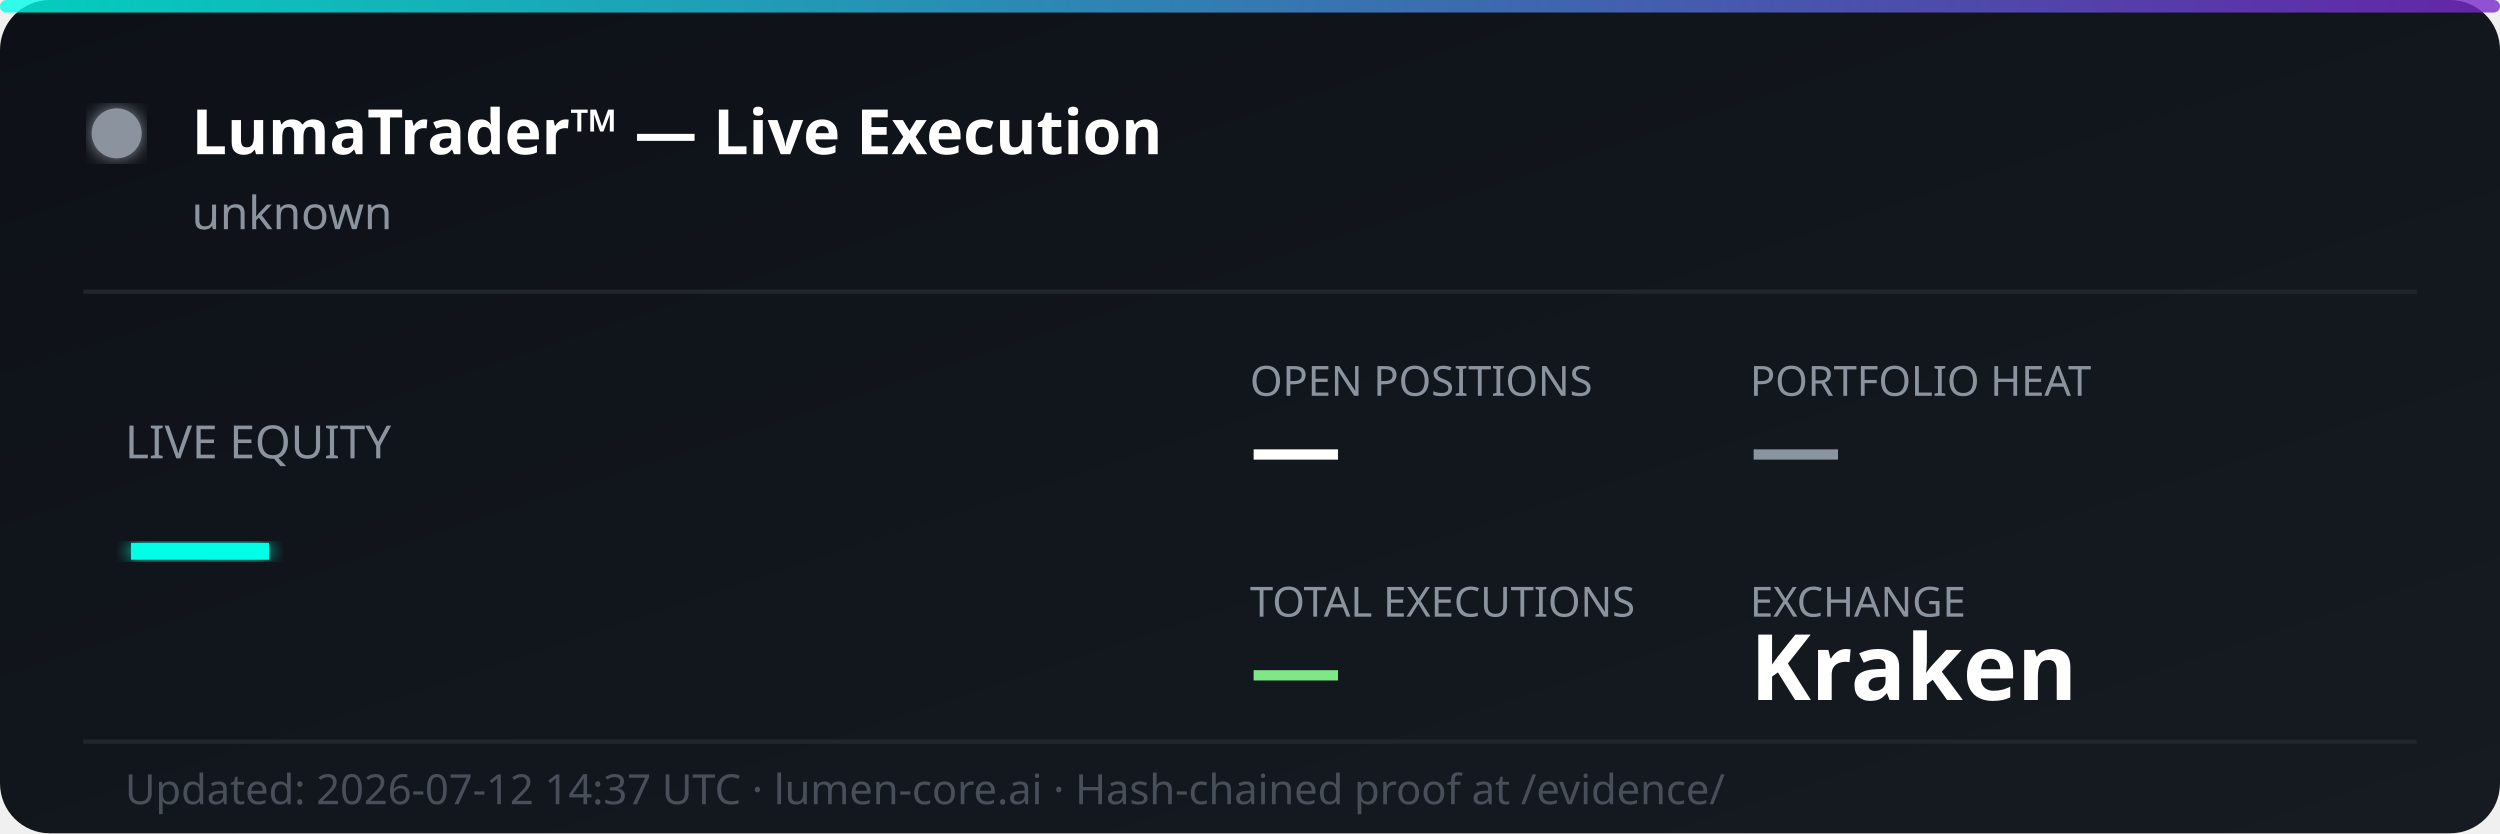
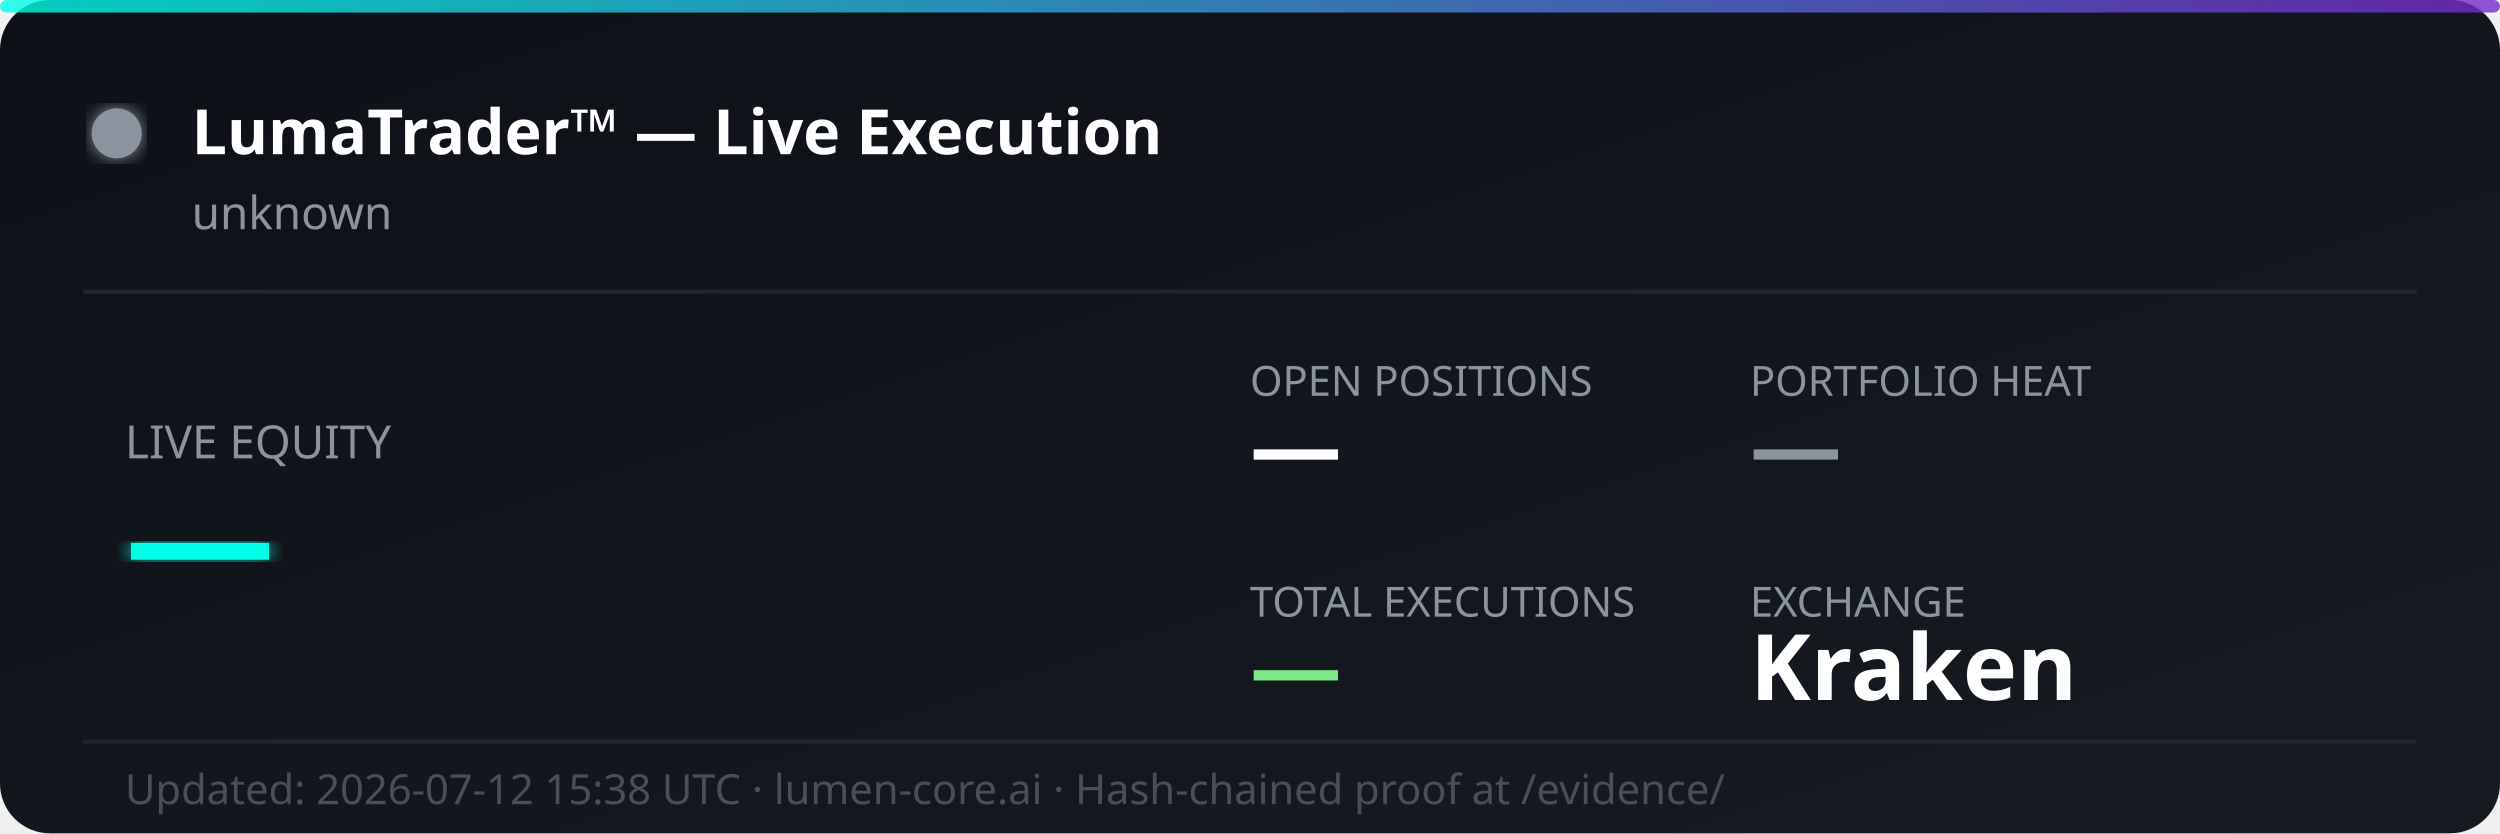
<svg xmlns="http://www.w3.org/2000/svg" width="600" height="200" viewBox="0 0 600 200" fill="none">
  <defs>
    <linearGradient id="bg" x1="0%" y1="0%" x2="100%" y2="100%">
      <stop offset="0%" style="stop-color:#0d1117;stop-opacity:1" />
      <stop offset="100%" style="stop-color:#161b22;stop-opacity:1" />
    </linearGradient>
    <linearGradient id="accent" x1="0%" y1="0%" x2="100%" y2="0%">
      <stop offset="0%" style="stop-color:#00ffe7;stop-opacity:0.8" />
      <stop offset="100%" style="stop-color:#7928ca;stop-opacity:0.8" />
    </linearGradient>
    <filter id="glow">
      <feGaussianBlur stdDeviation="2" result="coloredBlur" />
      <feMerge>
        <feMergeNode in="coloredBlur" />
        <feMergeNode in="SourceGraphic" />
      </feMerge>
    </filter>
  </defs>
  <rect width="600" height="200" rx="12" fill="url(#bg)" />
  <rect width="600" height="3" rx="1.5" fill="url(#accent)" />
  <circle cx="28" cy="32" r="6" fill="#8b949e" filter="url(#glow)">
    <animate attributeName="opacity" values="1;0.3;1" dur="2s" repeatCount="indefinite" />
  </circle>
  <text x="46" y="37" font-family="'Segoe UI', system-ui, sans-serif" font-size="15" font-weight="700" fill="#ffffff">LumaTrader™ — Live Execution</text>
  <text x="46" y="55" font-family="'Segoe UI', system-ui, sans-serif" font-size="11" fill="#8b949e">unknown</text>
  <line x1="20" y1="70" x2="580" y2="70" stroke="#21262d" stroke-width="1" />
  <text x="30" y="110" font-family="'Segoe UI', system-ui, sans-serif" font-size="11" fill="#8b949e">LIVE EQUITY</text>
  <text x="30" y="142" font-family="'Segoe UI', system-ui, sans-serif" font-size="36" font-weight="800" fill="#00ffe7" filter="url(#glow)">—</text>
  <text x="300" y="95" font-family="'Segoe UI', system-ui, sans-serif" font-size="10" fill="#8b949e">OPEN POSITIONS</text>
  <text x="300" y="115" font-family="'Segoe UI', system-ui, sans-serif" font-size="22" font-weight="700" fill="#ffffff">—</text>
  <text x="420" y="95" font-family="'Segoe UI', system-ui, sans-serif" font-size="10" fill="#8b949e">PORTFOLIO HEAT</text>
  <text x="420" y="115" font-family="'Segoe UI', system-ui, sans-serif" font-size="22" font-weight="700" fill="#8b949e">—</text>
  <text x="300" y="148" font-family="'Segoe UI', system-ui, sans-serif" font-size="10" fill="#8b949e">TOTAL EXECUTIONS</text>
  <text x="300" y="168" font-family="'Segoe UI', system-ui, sans-serif" font-size="22" font-weight="700" fill="#7ee787">—</text>
  <text x="420" y="148" font-family="'Segoe UI', system-ui, sans-serif" font-size="10" fill="#8b949e">EXCHANGE</text>
  <text x="420" y="168" font-family="'Segoe UI', system-ui, sans-serif" font-size="22" font-weight="700" fill="#ffffff">Kraken</text>
  <line x1="20" y1="178" x2="580" y2="178" stroke="#21262d" stroke-width="1" />
-   <text x="30" y="193" font-family="'Segoe UI', system-ui, sans-serif" font-size="10" fill="#484f58">Updated: 2026-07-12 14:37 UTC · lumen-core.ai · Hash-chained proof at /evidence/</text>
+   <text x="30" y="193" font-family="'Segoe UI', system-ui, sans-serif" font-size="10" fill="#484f58">Updated: 2026-07-12 15:38 UTC · lumen-core.ai · Hash-chained proof at /evidence/</text>
</svg>
